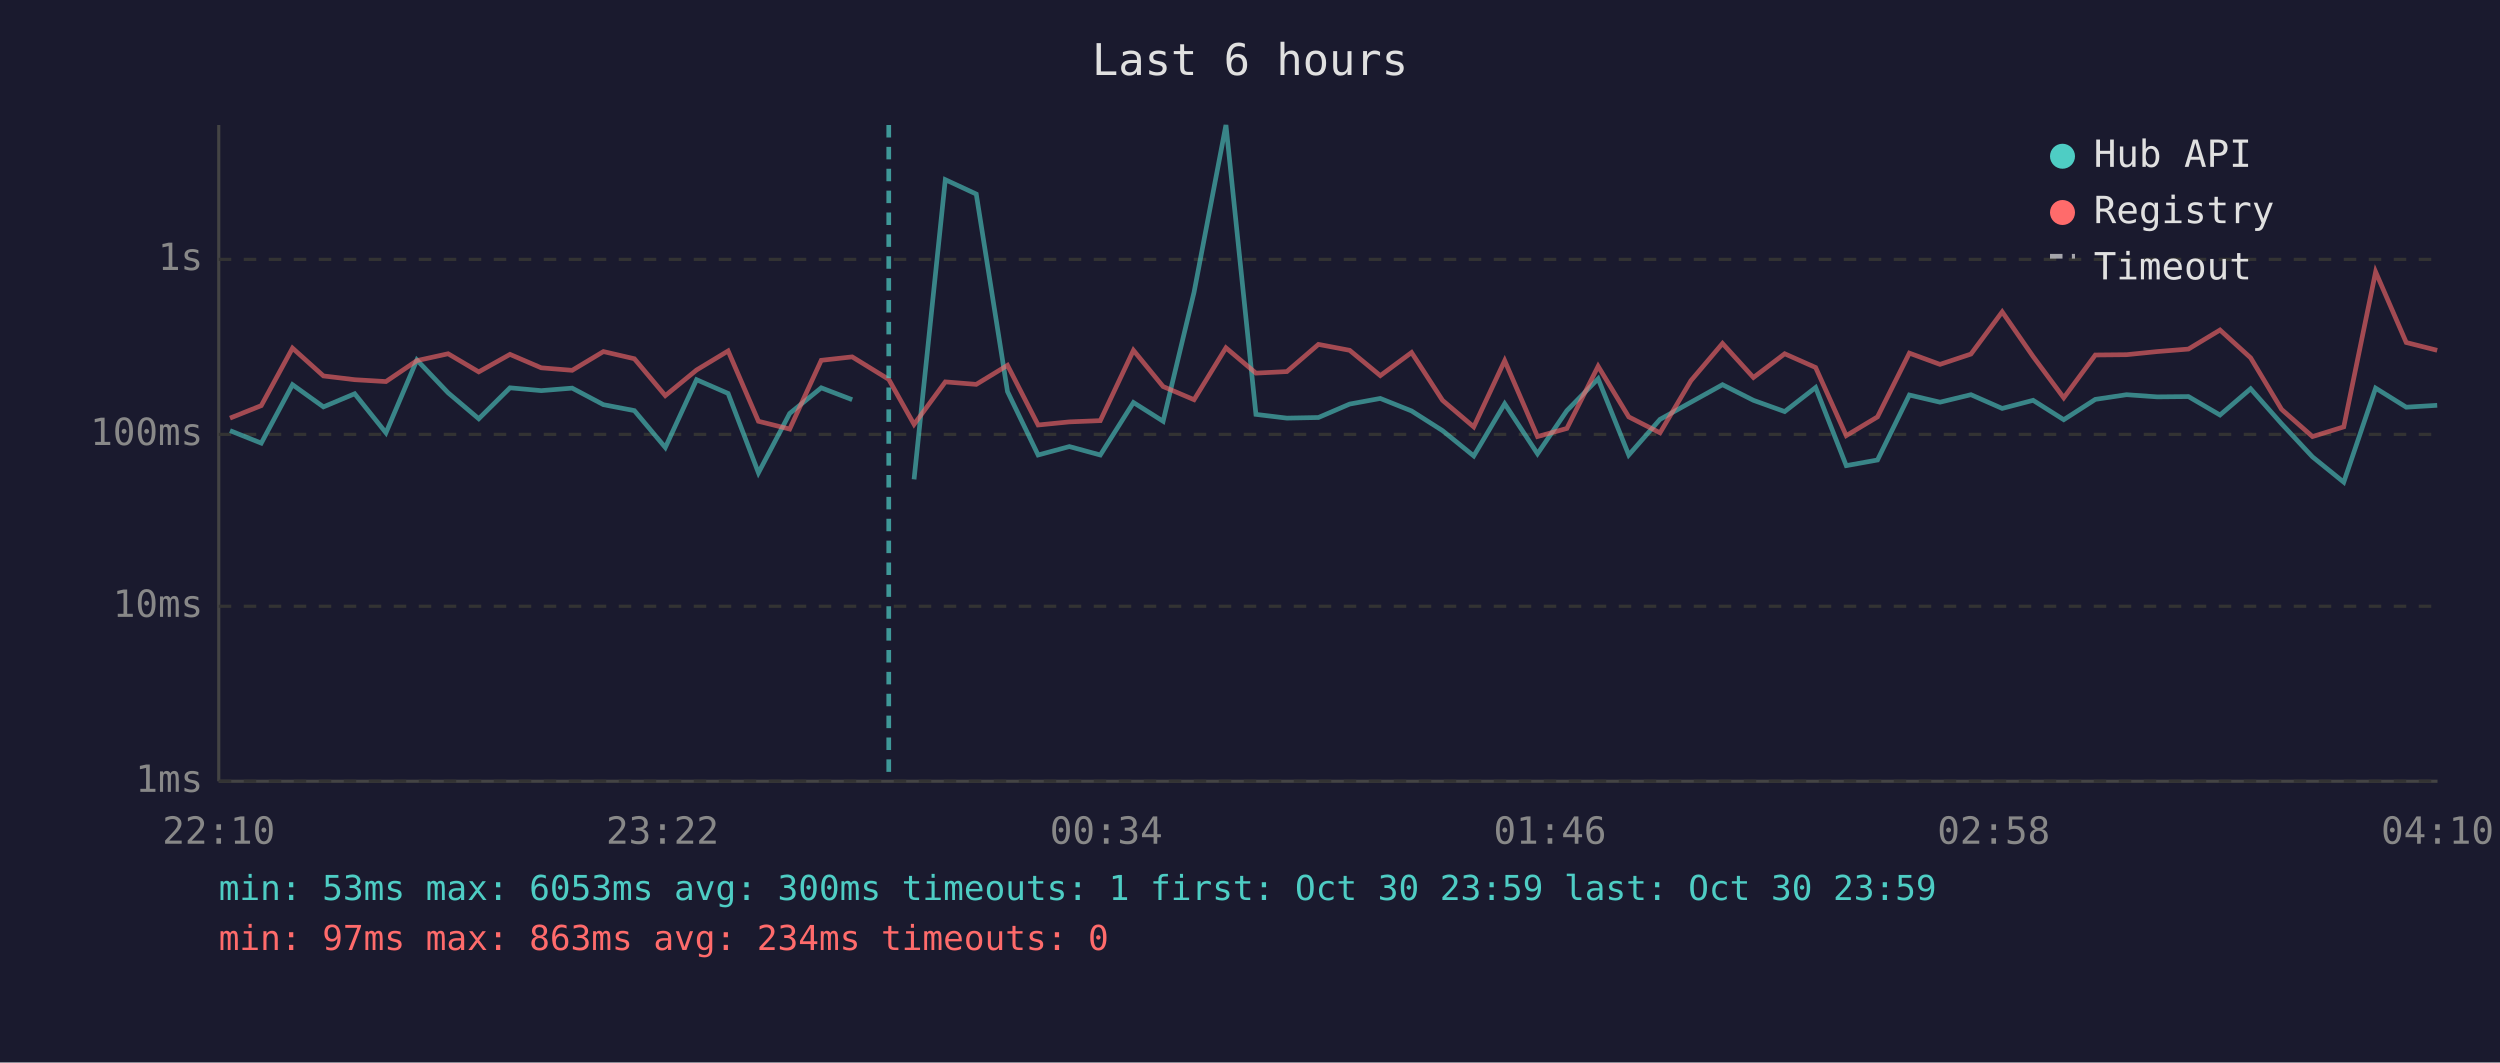
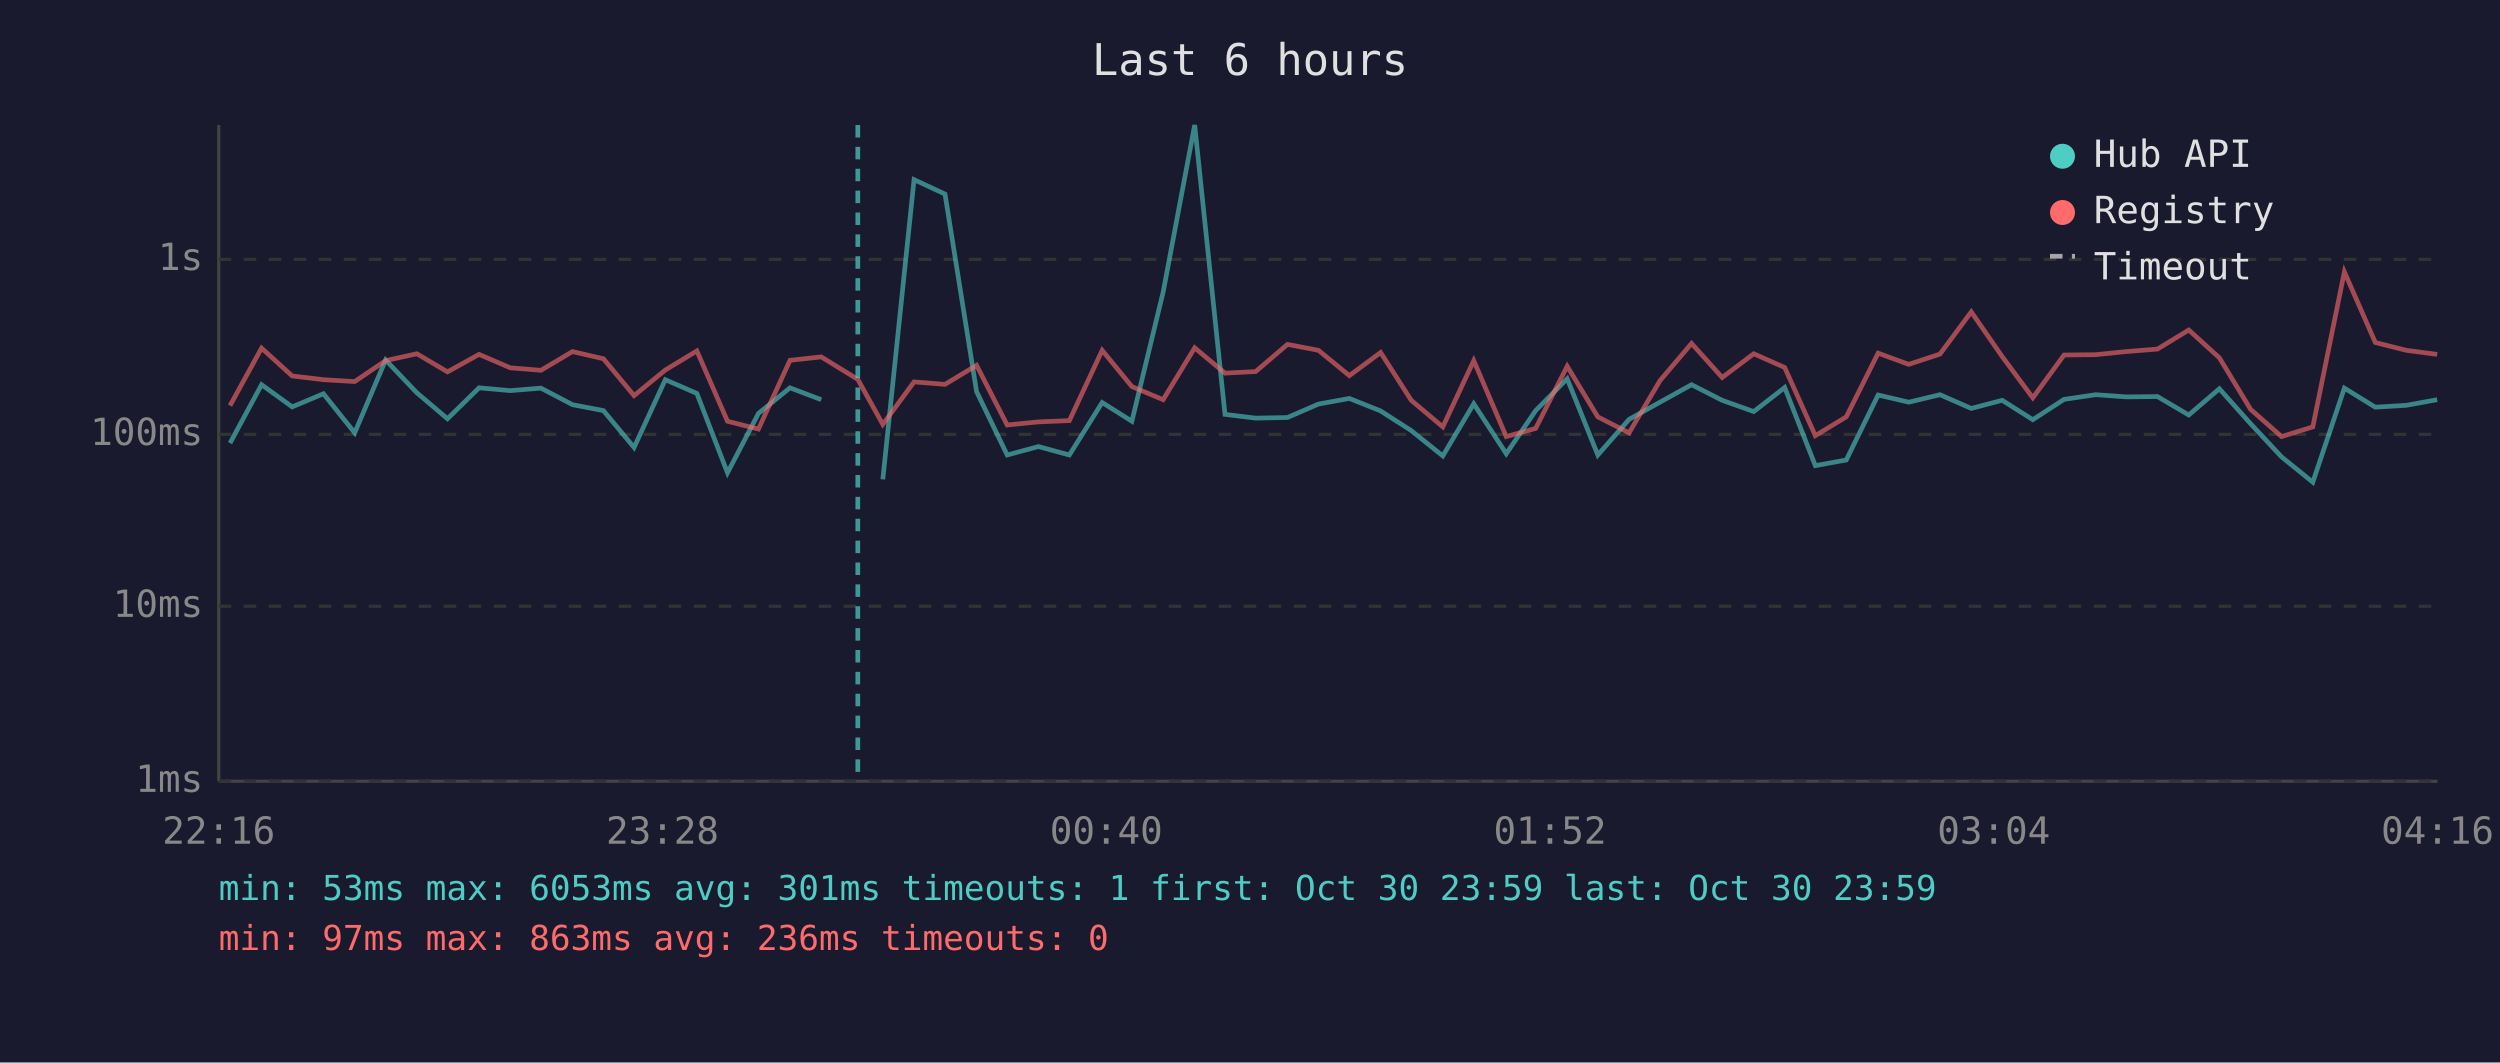
<svg xmlns="http://www.w3.org/2000/svg" viewBox="0 0 800 340" font-family="monospace" font-size="12">
  <rect width="800" height="340" fill="#1a1a2e" />
  <text x="400" y="24" fill="#e0e0e0" font-size="14" text-anchor="middle">Last 6 hours</text>
  <line x1="70" y1="40" x2="70" y2="250" stroke="#444" stroke-width="1" />
  <line x1="70" y1="250" x2="780" y2="250" stroke="#444" stroke-width="1" />
  <line x1="70" y1="250" x2="780" y2="250" stroke="#333" stroke-width="1" stroke-dasharray="4" />
  <text x="65" y="250" fill="#888" text-anchor="end" dominant-baseline="middle">1ms</text>
  <line x1="70" y1="194" x2="780" y2="194" stroke="#333" stroke-width="1" stroke-dasharray="4" />
  <text x="65" y="194" fill="#888" text-anchor="end" dominant-baseline="middle">10ms</text>
  <line x1="70" y1="139" x2="780" y2="139" stroke="#333" stroke-width="1" stroke-dasharray="4" />
  <text x="65" y="139" fill="#888" text-anchor="end" dominant-baseline="middle">100ms</text>
  <line x1="70" y1="83" x2="780" y2="83" stroke="#333" stroke-width="1" stroke-dasharray="4" />
  <text x="65" y="83" fill="#888" text-anchor="end" dominant-baseline="middle">1s</text>
-   <text x="70" y="270" fill="#888" text-anchor="middle">22:10</text>
-   <text x="212" y="270" fill="#888" text-anchor="middle">23:22</text>
-   <text x="354" y="270" fill="#888" text-anchor="middle">00:34</text>
-   <text x="496" y="270" fill="#888" text-anchor="middle">01:46</text>
-   <text x="638" y="270" fill="#888" text-anchor="middle">02:58</text>
-   <text x="780" y="270" fill="#888" text-anchor="middle">04:10</text>
-   <polyline points="73.6,137.8 83.6,141.8 93.6,123.1 103.5,130.2 113.5,126.0 123.5,138.5 133.4,115.2 143.4,125.7 153.2,134.0 163.2,124.1 173.2,125.0 183.1,124.2 193.1,129.5 203.0,131.4 212.9,143.2 222.9,121.5 233.0,125.9 242.7,151.3 252.7,132.3 262.8,124.1 272.7,127.9" fill="none" stroke="#4ecdc4" stroke-width="1.5" opacity="0.6" />
-   <polyline points="292.5,153.4 302.5,57.5 312.4,62.1 322.4,125.3 332.2,145.6 342.2,142.9 352.1,145.6 362.7,128.8 372.2,134.8 382.1,93.5 392.3,40.0 401.9,132.6 411.8,133.8 421.9,133.6 431.9,129.3 441.7,127.5 451.7,131.5 461.6,137.8 471.6,145.9 481.5,129.2 492.0,145.2 501.4,131.4 511.4,121.2 521.2,145.6 531.2,134.2 541.1,128.7 551.2,123.1 561.1,128.1 571.1,131.7 581.0,124.0 590.8,149.0 600.8,147.2 611.0,126.4 620.8,128.7 630.7,126.3 640.7,130.7 650.6,128.1 660.4,134.3 670.5,127.8 680.5,126.3 690.3,127.0 700.3,126.9 710.4,132.8 720.2,124.4 730.1,135.6 740.0,146.2 750.0,154.3 760.2,124.2 770.0,130.3 779.9,129.7" fill="none" stroke="#4ecdc4" stroke-width="1.5" opacity="0.6" />
-   <polyline points="73.6,133.8 83.6,129.8 93.6,111.4 103.5,120.3 113.5,121.5 123.5,122.1 133.4,115.4 143.4,113.2 153.2,119.0 163.2,113.4 173.2,117.7 183.1,118.5 193.1,112.5 203.0,114.8 212.9,126.6 222.9,118.4 233.0,112.3 242.7,134.8 252.7,137.3 262.8,115.3 272.7,114.2 284.4,121.4 292.5,135.8 302.5,122.2 312.4,123.0 322.4,116.9 332.2,136.0 342.2,135.0 352.1,134.6 362.7,112.1 372.2,123.7 382.1,127.9 392.3,111.3 401.9,119.4 411.8,118.9 421.9,110.2 431.9,112.1 441.7,120.2 451.7,112.8 461.6,128.1 471.6,136.6 481.5,115.4 492.0,139.7 501.4,137.1 511.4,117.2 521.2,133.4 531.2,138.5 541.1,121.8 551.2,109.9 561.1,120.8 571.1,113.2 581.0,117.6 590.8,139.4 600.8,133.4 611.0,113.0 620.8,116.6 630.7,113.3 640.7,99.8 650.6,114.1 660.4,127.3 670.5,113.6 680.5,113.5 690.3,112.5 700.3,111.7 710.4,105.6 720.2,114.5 730.1,131.0 740.0,139.7 750.0,136.6 760.2,87.0 770.0,109.6 779.9,112.1" fill="none" stroke="#ff6b6b" stroke-width="1.5" opacity="0.6" />
-   <line x1="284.4" y1="40" x2="284.4" y2="250" stroke="#4ecdc4" stroke-width="1.5" stroke-dasharray="4,3" opacity="0.7" />
+   <text x="70" y="270" fill="#888" text-anchor="middle">22:16</text>
+   <text x="212" y="270" fill="#888" text-anchor="middle">23:28</text>
+   <text x="354" y="270" fill="#888" text-anchor="middle">00:40</text>
+   <text x="496" y="270" fill="#888" text-anchor="middle">01:52</text>
+   <text x="638" y="270" fill="#888" text-anchor="middle">03:04</text>
+   <text x="780" y="270" fill="#888" text-anchor="middle">04:16</text>
+   <polyline points="73.6,141.8 83.7,123.1 93.5,130.2 103.5,126.0 113.5,138.5 123.4,115.2 133.4,125.7 143.2,134.0 153.3,124.1 163.3,125.0 173.1,124.2 183.2,129.5 193.1,131.4 202.9,143.2 212.9,121.5 223.0,125.9 232.8,151.3 242.7,132.3 252.8,124.1 262.8,127.9" fill="none" stroke="#4ecdc4" stroke-width="1.5" opacity="0.6" />
+   <polyline points="282.5,153.4 292.5,57.5 302.4,62.1 312.5,125.3 322.3,145.6 332.3,142.9 342.2,145.6 352.7,128.8 362.2,134.8 372.2,93.5 382.3,40.0 392.0,132.6 401.8,133.8 412.0,133.6 421.9,129.3 431.8,127.5 441.8,131.5 451.6,137.8 461.7,145.9 471.6,129.2 482.0,145.2 491.4,131.4 501.5,121.2 511.3,145.6 521.3,134.2 531.2,128.7 541.3,123.1 551.1,128.1 561.2,131.7 571.1,124.0 580.9,149.0 590.8,147.2 601.0,126.4 610.8,128.7 620.8,126.3 630.8,130.7 640.7,128.1 650.5,134.3 660.5,127.8 670.6,126.3 680.4,127.0 690.4,126.9 700.4,132.8 710.2,124.4 720.2,135.6 730.1,146.2 740.1,154.3 750.2,124.2 760.1,130.3 770.0,129.7 779.9,127.9" fill="none" stroke="#4ecdc4" stroke-width="1.5" opacity="0.6" />
+   <polyline points="73.6,129.8 83.7,111.4 93.5,120.3 103.5,121.5 113.5,122.1 123.4,115.4 133.4,113.2 143.2,119.0 153.3,113.4 163.3,117.7 173.1,118.5 183.2,112.5 193.1,114.8 202.9,126.6 212.9,118.4 223.0,112.3 232.8,134.8 242.7,137.3 252.8,115.3 262.8,114.2 274.5,121.4 282.5,135.8 292.5,122.2 302.4,123.0 312.5,116.9 322.3,136.0 332.3,135.0 342.2,134.6 352.7,112.1 362.2,123.7 372.2,127.9 382.3,111.3 392.0,119.4 401.8,118.9 412.0,110.2 421.9,112.1 431.8,120.2 441.8,112.8 451.6,128.1 461.7,136.6 471.6,115.4 482.0,139.7 491.4,137.1 501.5,117.2 511.3,133.4 521.3,138.5 531.2,121.8 541.3,109.9 551.1,120.8 561.2,113.2 571.1,117.6 580.9,139.4 590.8,133.4 601.0,113.0 610.8,116.6 620.8,113.3 630.8,99.8 640.7,114.1 650.5,127.3 660.5,113.6 670.6,113.5 680.4,112.5 690.4,111.7 700.4,105.6 710.2,114.5 720.2,131.0 730.1,139.7 740.1,136.6 750.2,87.0 760.1,109.6 770.0,112.1 779.9,113.4" fill="none" stroke="#ff6b6b" stroke-width="1.5" opacity="0.6" />
+   <line x1="274.5" y1="40" x2="274.5" y2="250" stroke="#4ecdc4" stroke-width="1.5" stroke-dasharray="4,3" opacity="0.7" />
  <circle cx="660" cy="50" r="4" fill="#4ecdc4" />
  <text x="670" y="50" fill="#e0e0e0" dominant-baseline="middle">Hub API</text>
  <circle cx="660" cy="68" r="4" fill="#ff6b6b" />
  <text x="670" y="68" fill="#e0e0e0" dominant-baseline="middle">Registry</text>
  <line x1="656" y1="82" x2="664" y2="82" stroke="#e0e0e0" stroke-width="1.5" stroke-dasharray="4,3" opacity="0.7" />
  <text x="670" y="86" fill="#e0e0e0" dominant-baseline="middle">Timeout</text>
-   <text x="70" y="288" fill="#4ecdc4" font-size="11">min: 53ms  max: 6053ms  avg: 300ms  timeouts: 1  first: Oct 30 23:59  last: Oct 30 23:59</text>
-   <text x="70" y="304" fill="#ff6b6b" font-size="11">min: 97ms  max: 863ms  avg: 234ms  timeouts: 0</text>
+   <text x="70" y="288" fill="#4ecdc4" font-size="11">min: 53ms  max: 6053ms  avg: 301ms  timeouts: 1  first: Oct 30 23:59  last: Oct 30 23:59</text>
+   <text x="70" y="304" fill="#ff6b6b" font-size="11">min: 97ms  max: 863ms  avg: 236ms  timeouts: 0</text>
</svg>
